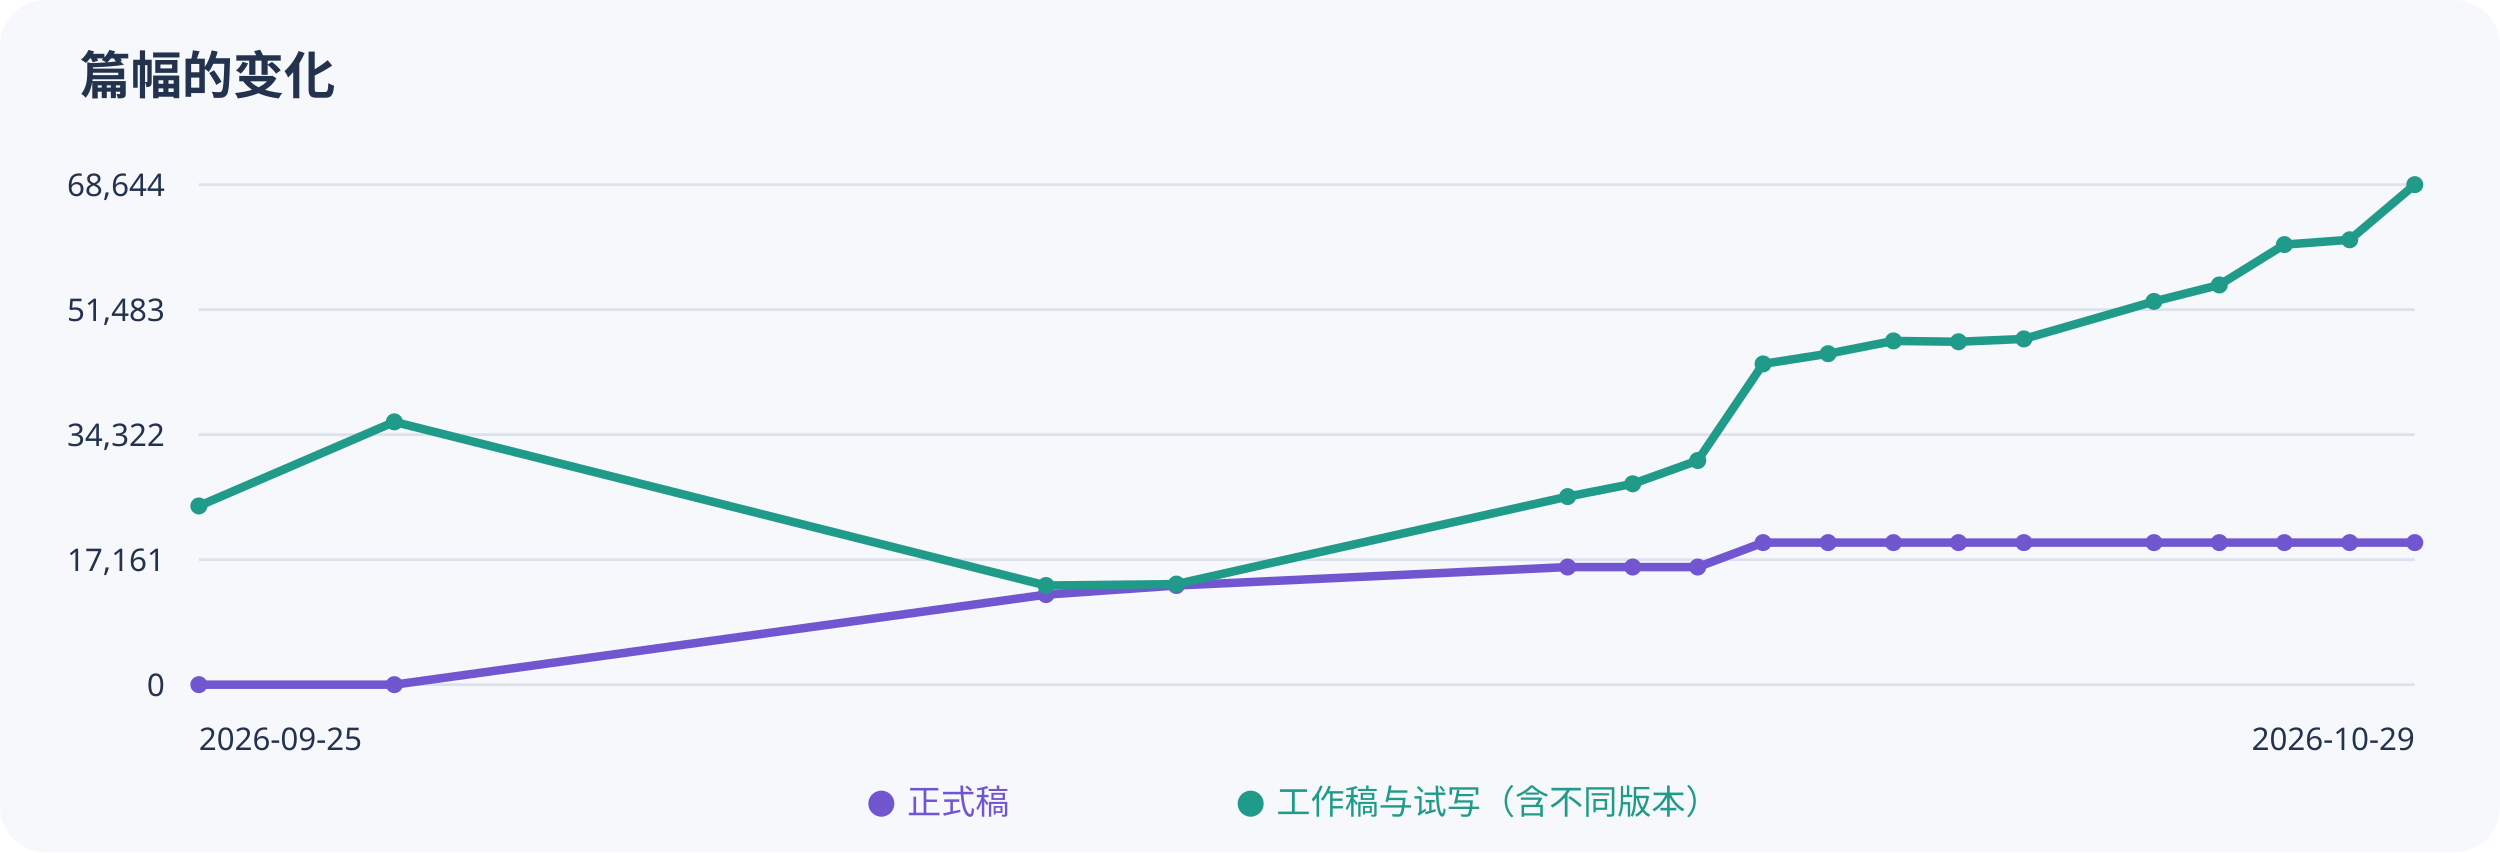
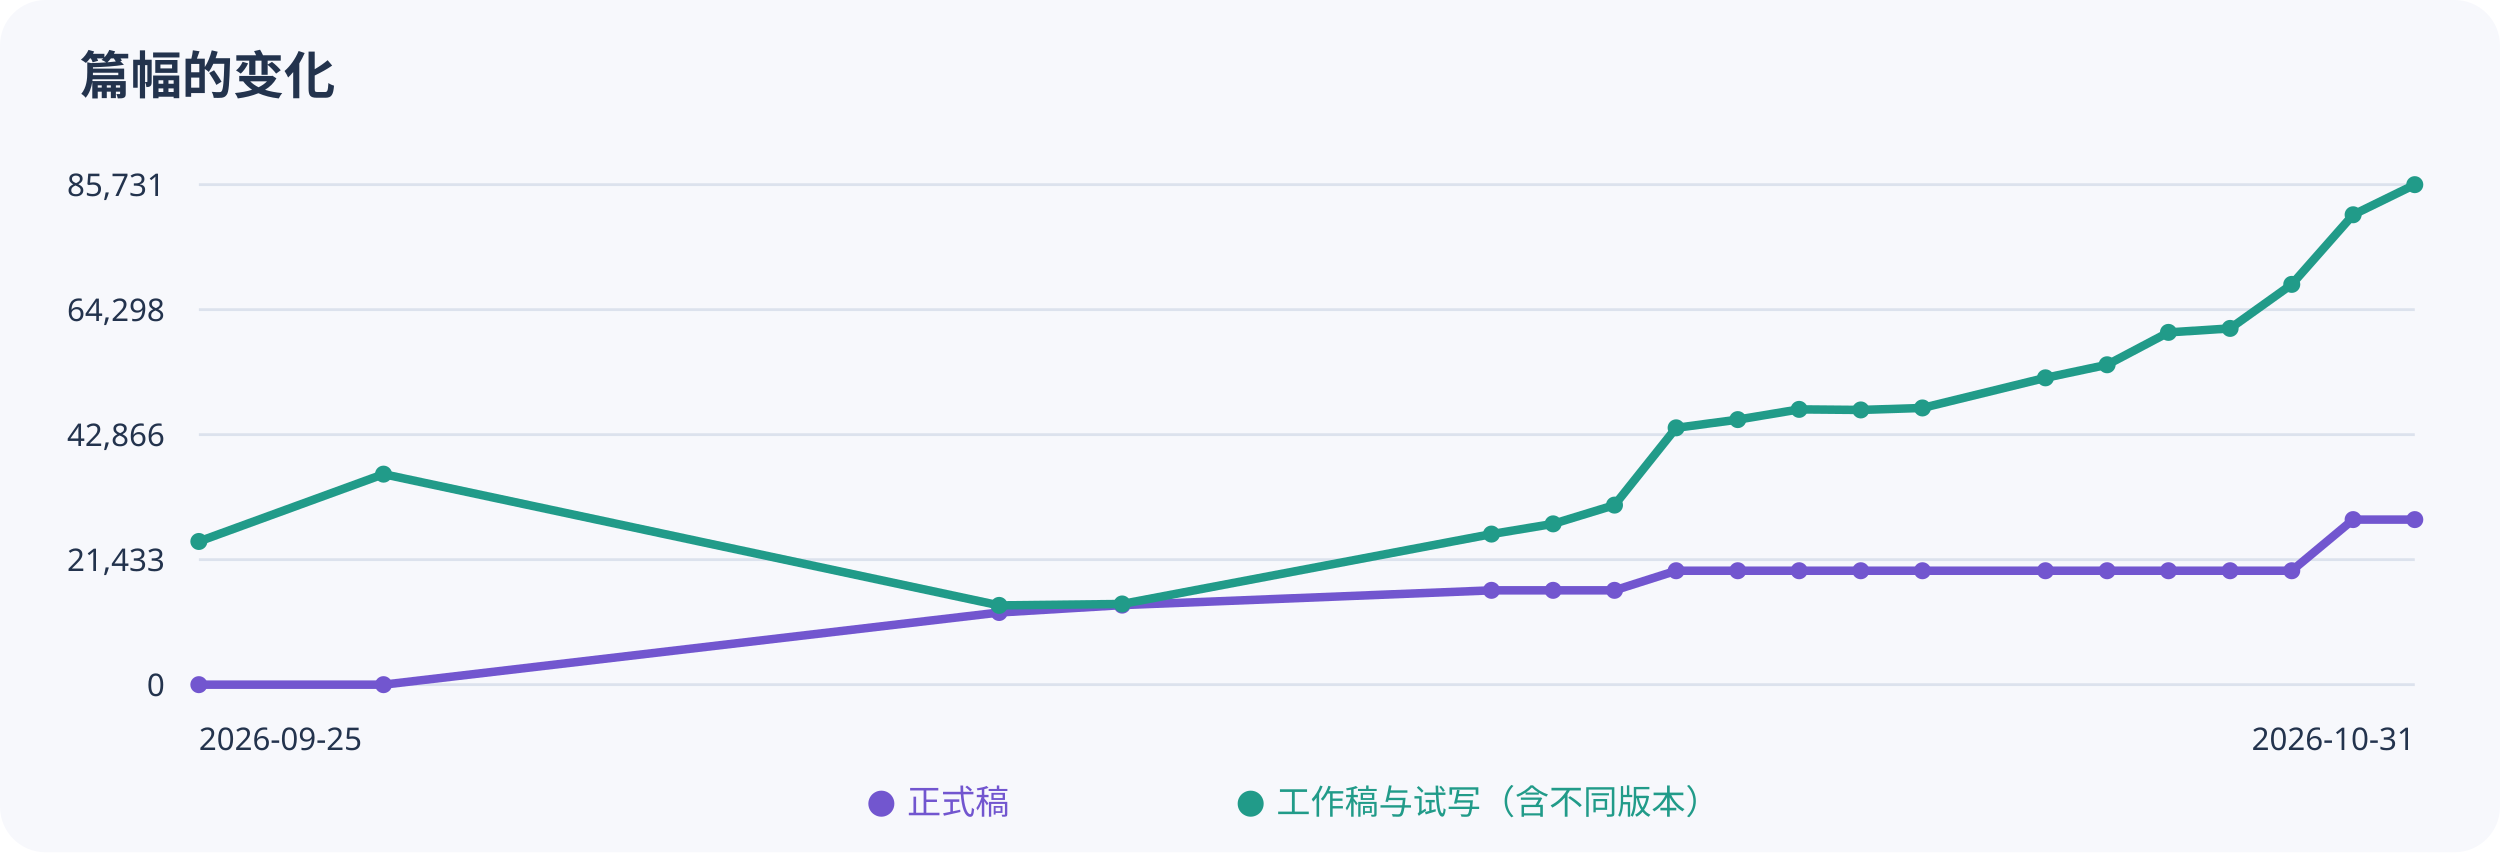
<svg xmlns="http://www.w3.org/2000/svg" width="880" height="300" viewBox="0 0 880 300" role="img" aria-label="正式稿与工作稿字数趋势">
  <rect width="100%" height="100%" rx="16" fill="#f7f8fc" />
  <g font-family="sans-serif" fill="#23334d">
    <text x="28" y="33" font-size="18" font-weight="bold">篇幅的变化</text>
    <path d="M70 65H850" stroke="#dce2ed" />
-     <text x="58" y="69" text-anchor="end" font-size="11">68,644</text>
+     <text x="58" y="69" text-anchor="end" font-size="11">85,731</text>
    <path d="M70 109H850" stroke="#dce2ed" />
-     <text x="58" y="113" text-anchor="end" font-size="11">51,483</text>
+     <text x="58" y="113" text-anchor="end" font-size="11">64,298</text>
    <path d="M70 153H850" stroke="#dce2ed" />
-     <text x="58" y="157" text-anchor="end" font-size="11">34,322</text>
+     <text x="58" y="157" text-anchor="end" font-size="11">42,866</text>
    <path d="M70 197H850" stroke="#dce2ed" />
-     <text x="58" y="201" text-anchor="end" font-size="11">17,161</text>
+     <text x="58" y="201" text-anchor="end" font-size="11">21,433</text>
    <path d="M70 241H850" stroke="#dce2ed" />
    <text x="58" y="245" text-anchor="end" font-size="11">0</text>
-     <polyline points="70.0,241.0 138.8,241.0 368.2,209.3 414.1,206.1 551.8,199.6 574.7,199.6 597.6,199.6 620.6,191.0 643.5,191.0 666.5,191.0 689.4,191.0 712.4,191.0 758.2,191.0 781.2,191.0 804.1,191.0 827.1,191.0 850.0,191.0" fill="none" stroke="#7256cf" stroke-width="3" />
+     <polyline points="70.0,241.0 135.0,241.0 351.7,215.6 395.0,213.0 525.0,207.8 546.7,207.8 568.3,207.8 590.0,200.9 611.7,200.9 633.3,200.9 655.0,200.9 676.7,200.9 720.0,200.9 741.7,200.9 763.3,200.9 785.0,200.9 806.7,200.9 828.3,182.9 850.0,182.9" fill="none" stroke="#7256cf" stroke-width="3" />
    <circle cx="70.0" cy="241.0" r="3" fill="#7256cf" />
-     <circle cx="138.8" cy="241.0" r="3" fill="#7256cf" />
-     <circle cx="368.2" cy="209.3" r="3" fill="#7256cf" />
-     <circle cx="414.1" cy="206.1" r="3" fill="#7256cf" />
-     <circle cx="551.8" cy="199.6" r="3" fill="#7256cf" />
-     <circle cx="574.7" cy="199.6" r="3" fill="#7256cf" />
-     <circle cx="597.6" cy="199.6" r="3" fill="#7256cf" />
-     <circle cx="620.6" cy="191.0" r="3" fill="#7256cf" />
-     <circle cx="643.5" cy="191.0" r="3" fill="#7256cf" />
-     <circle cx="666.5" cy="191.0" r="3" fill="#7256cf" />
-     <circle cx="689.4" cy="191.0" r="3" fill="#7256cf" />
-     <circle cx="712.4" cy="191.0" r="3" fill="#7256cf" />
-     <circle cx="758.2" cy="191.0" r="3" fill="#7256cf" />
-     <circle cx="781.2" cy="191.0" r="3" fill="#7256cf" />
-     <circle cx="804.1" cy="191.0" r="3" fill="#7256cf" />
-     <circle cx="827.1" cy="191.0" r="3" fill="#7256cf" />
-     <circle cx="850.0" cy="191.0" r="3" fill="#7256cf" />
-     <polyline points="70.0,178.1 138.8,148.5 368.2,206.1 414.1,205.6 551.8,174.8 574.7,170.3 597.6,162.1 620.6,128.1 643.5,124.5 666.5,120.0 689.4,120.3 712.4,119.3 758.2,106.1 781.2,100.3 804.1,86.1 827.1,84.4 850.0,65.0" fill="none" stroke="#219b89" stroke-width="3" />
-     <circle cx="70.0" cy="178.1" r="3" fill="#219b89" />
-     <circle cx="138.8" cy="148.5" r="3" fill="#219b89" />
-     <circle cx="368.2" cy="206.1" r="3" fill="#219b89" />
-     <circle cx="414.1" cy="205.6" r="3" fill="#219b89" />
-     <circle cx="551.8" cy="174.8" r="3" fill="#219b89" />
-     <circle cx="574.7" cy="170.3" r="3" fill="#219b89" />
-     <circle cx="597.6" cy="162.1" r="3" fill="#219b89" />
-     <circle cx="620.6" cy="128.1" r="3" fill="#219b89" />
-     <circle cx="643.5" cy="124.5" r="3" fill="#219b89" />
-     <circle cx="666.5" cy="120.0" r="3" fill="#219b89" />
-     <circle cx="689.4" cy="120.3" r="3" fill="#219b89" />
-     <circle cx="712.4" cy="119.3" r="3" fill="#219b89" />
-     <circle cx="758.2" cy="106.1" r="3" fill="#219b89" />
-     <circle cx="781.2" cy="100.3" r="3" fill="#219b89" />
-     <circle cx="804.1" cy="86.1" r="3" fill="#219b89" />
-     <circle cx="827.1" cy="84.4" r="3" fill="#219b89" />
+     <circle cx="135.0" cy="241.0" r="3" fill="#7256cf" />
+     <circle cx="351.7" cy="215.6" r="3" fill="#7256cf" />
+     <circle cx="395.0" cy="213.0" r="3" fill="#7256cf" />
+     <circle cx="525.0" cy="207.8" r="3" fill="#7256cf" />
+     <circle cx="546.7" cy="207.8" r="3" fill="#7256cf" />
+     <circle cx="568.3" cy="207.8" r="3" fill="#7256cf" />
+     <circle cx="590.0" cy="200.9" r="3" fill="#7256cf" />
+     <circle cx="611.7" cy="200.9" r="3" fill="#7256cf" />
+     <circle cx="633.3" cy="200.9" r="3" fill="#7256cf" />
+     <circle cx="655.0" cy="200.9" r="3" fill="#7256cf" />
+     <circle cx="676.7" cy="200.9" r="3" fill="#7256cf" />
+     <circle cx="720.0" cy="200.9" r="3" fill="#7256cf" />
+     <circle cx="741.7" cy="200.9" r="3" fill="#7256cf" />
+     <circle cx="763.3" cy="200.9" r="3" fill="#7256cf" />
+     <circle cx="785.0" cy="200.9" r="3" fill="#7256cf" />
+     <circle cx="806.7" cy="200.9" r="3" fill="#7256cf" />
+     <circle cx="828.3" cy="182.9" r="3" fill="#7256cf" />
+     <circle cx="850.0" cy="182.9" r="3" fill="#7256cf" />
+     <polyline points="70.0,190.6 135.0,166.9 351.7,213.1 395.0,212.6 525.0,188.0 546.7,184.4 568.3,177.8 590.0,150.6 611.7,147.7 633.3,144.1 655.0,144.3 676.7,143.6 720.0,133.0 741.7,128.4 763.3,117.0 785.0,115.6 806.7,100.1 828.3,75.6 850.0,65.0" fill="none" stroke="#219b89" stroke-width="3" />
+     <circle cx="70.0" cy="190.6" r="3" fill="#219b89" />
+     <circle cx="135.0" cy="166.9" r="3" fill="#219b89" />
+     <circle cx="351.7" cy="213.1" r="3" fill="#219b89" />
+     <circle cx="395.0" cy="212.6" r="3" fill="#219b89" />
+     <circle cx="525.0" cy="188.0" r="3" fill="#219b89" />
+     <circle cx="546.7" cy="184.4" r="3" fill="#219b89" />
+     <circle cx="568.3" cy="177.8" r="3" fill="#219b89" />
+     <circle cx="590.0" cy="150.6" r="3" fill="#219b89" />
+     <circle cx="611.7" cy="147.7" r="3" fill="#219b89" />
+     <circle cx="633.3" cy="144.1" r="3" fill="#219b89" />
+     <circle cx="655.0" cy="144.3" r="3" fill="#219b89" />
+     <circle cx="676.7" cy="143.6" r="3" fill="#219b89" />
+     <circle cx="720.0" cy="133.0" r="3" fill="#219b89" />
+     <circle cx="741.7" cy="128.4" r="3" fill="#219b89" />
+     <circle cx="763.3" cy="117.0" r="3" fill="#219b89" />
+     <circle cx="785.0" cy="115.6" r="3" fill="#219b89" />
+     <circle cx="806.7" cy="100.1" r="3" fill="#219b89" />
+     <circle cx="828.3" cy="75.6" r="3" fill="#219b89" />
    <circle cx="850.0" cy="65.0" r="3" fill="#219b89" />
    <text x="70" y="264" font-size="11">2026-09-25</text>
-     <text x="850" y="264" text-anchor="end" font-size="11">2026-10-29</text>
+     <text x="850" y="264" text-anchor="end" font-size="11">2026-10-31</text>
    <text x="305" y="286" fill="#7256cf" font-size="12">● 正式稿</text>
    <text x="435" y="286" fill="#219b89" font-size="12">● 工作稿与试写（含不同版本）</text>
  </g>
</svg>
